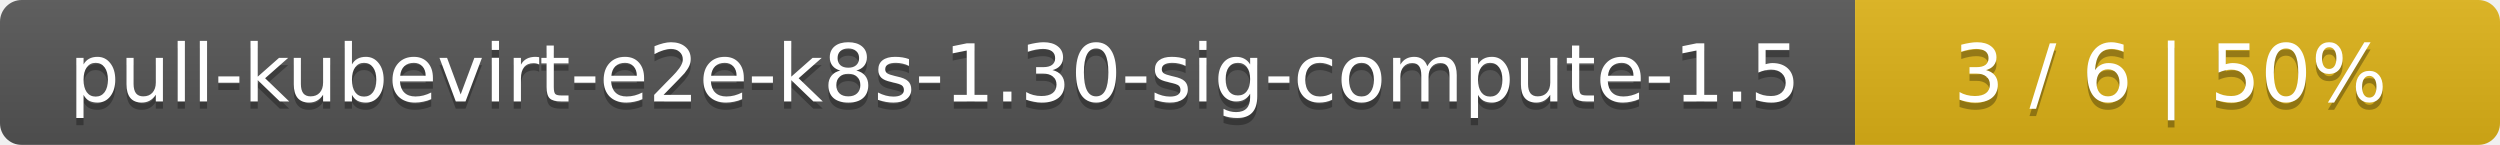
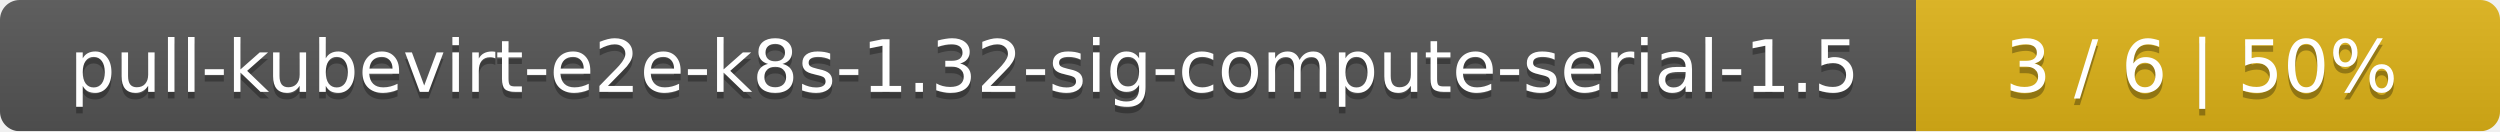
- <svg xmlns="http://www.w3.org/2000/svg" width="345" height="20">
+ <svg xmlns="http://www.w3.org/2000/svg" width="381" height="20">
  <linearGradient id="smooth" x2="0" y2="100%">
    <stop offset="0" stop-color="#bbb" stop-opacity=".1" />
    <stop offset="1" stop-opacity=".1" />
  </linearGradient>
  <mask id="round">
-     <rect width="345" height="20" rx="3" fill="#fff" />
+     <rect width="381" height="20" rx="3" fill="#fff" />
  </mask>
  <g mask="url(#round)">
-     <rect width="256" height="20" fill="#555" />
-     <rect x="256" width="89" height="20" fill="#dfb317" />
-     <rect width="345" height="20" fill="url(#smooth)" />
+     <rect width="292" height="20" fill="#555" />
+     <rect x="292" width="89" height="20" fill="#dfb317" />
+     <rect width="381" height="20" fill="url(#smooth)" />
  </g>
  <g fill="#fff" text-anchor="middle" font-family="DejaVu Sans,Verdana,Geneva,sans-serif" font-size="11">
-     <text x="129" y="15" fill="#010101" fill-opacity=".3">pull-kubevirt-e2e-k8s-1.30-sig-compute-1.5</text>
-     <text x="129" y="14">pull-kubevirt-e2e-k8s-1.30-sig-compute-1.5</text>
-     <text x="299.5" y="15" fill="#010101" fill-opacity=".3">3 / 6    |    50%</text>
-     <text x="299.5" y="14">3 / 6    |    50%</text>
+     <text x="147" y="15" fill="#010101" fill-opacity=".3">pull-kubevirt-e2e-k8s-1.32-sig-compute-serial-1.5</text>
+     <text x="147" y="14">pull-kubevirt-e2e-k8s-1.32-sig-compute-serial-1.5</text>
+     <text x="335.5" y="15" fill="#010101" fill-opacity=".3">3 / 6    |    50%</text>
+     <text x="335.5" y="14">3 / 6    |    50%</text>
  </g>
</svg>
